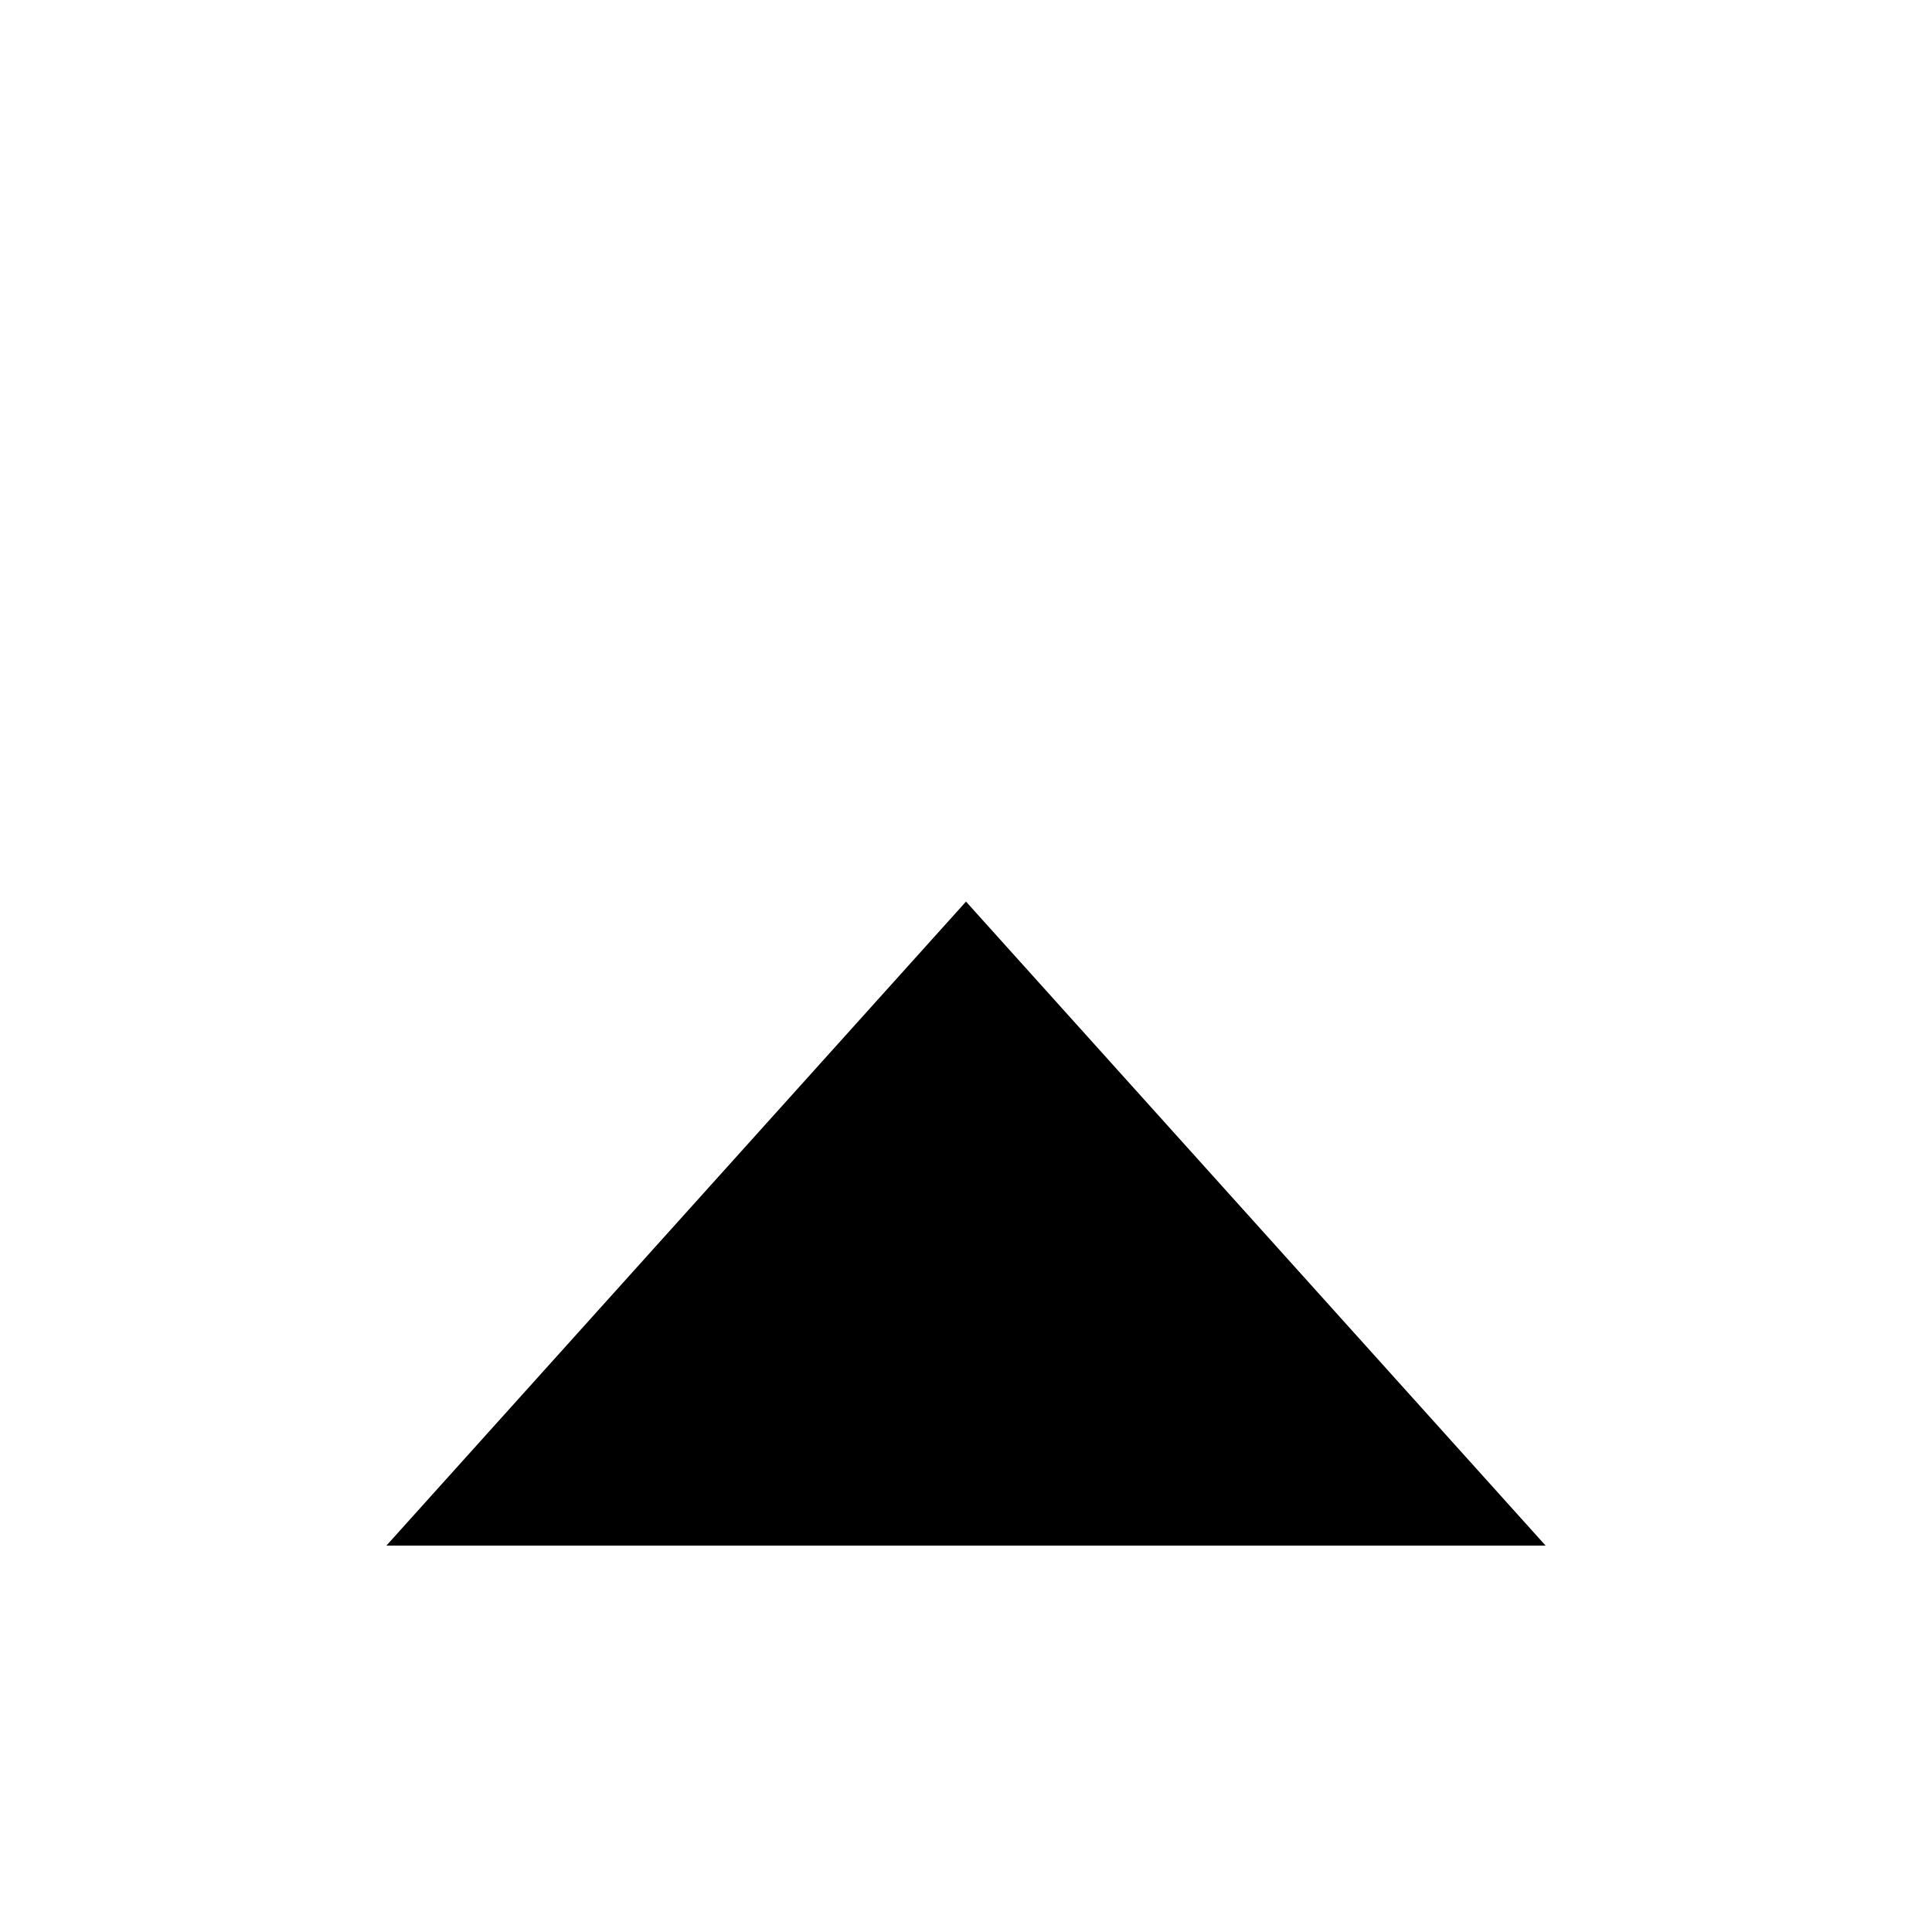
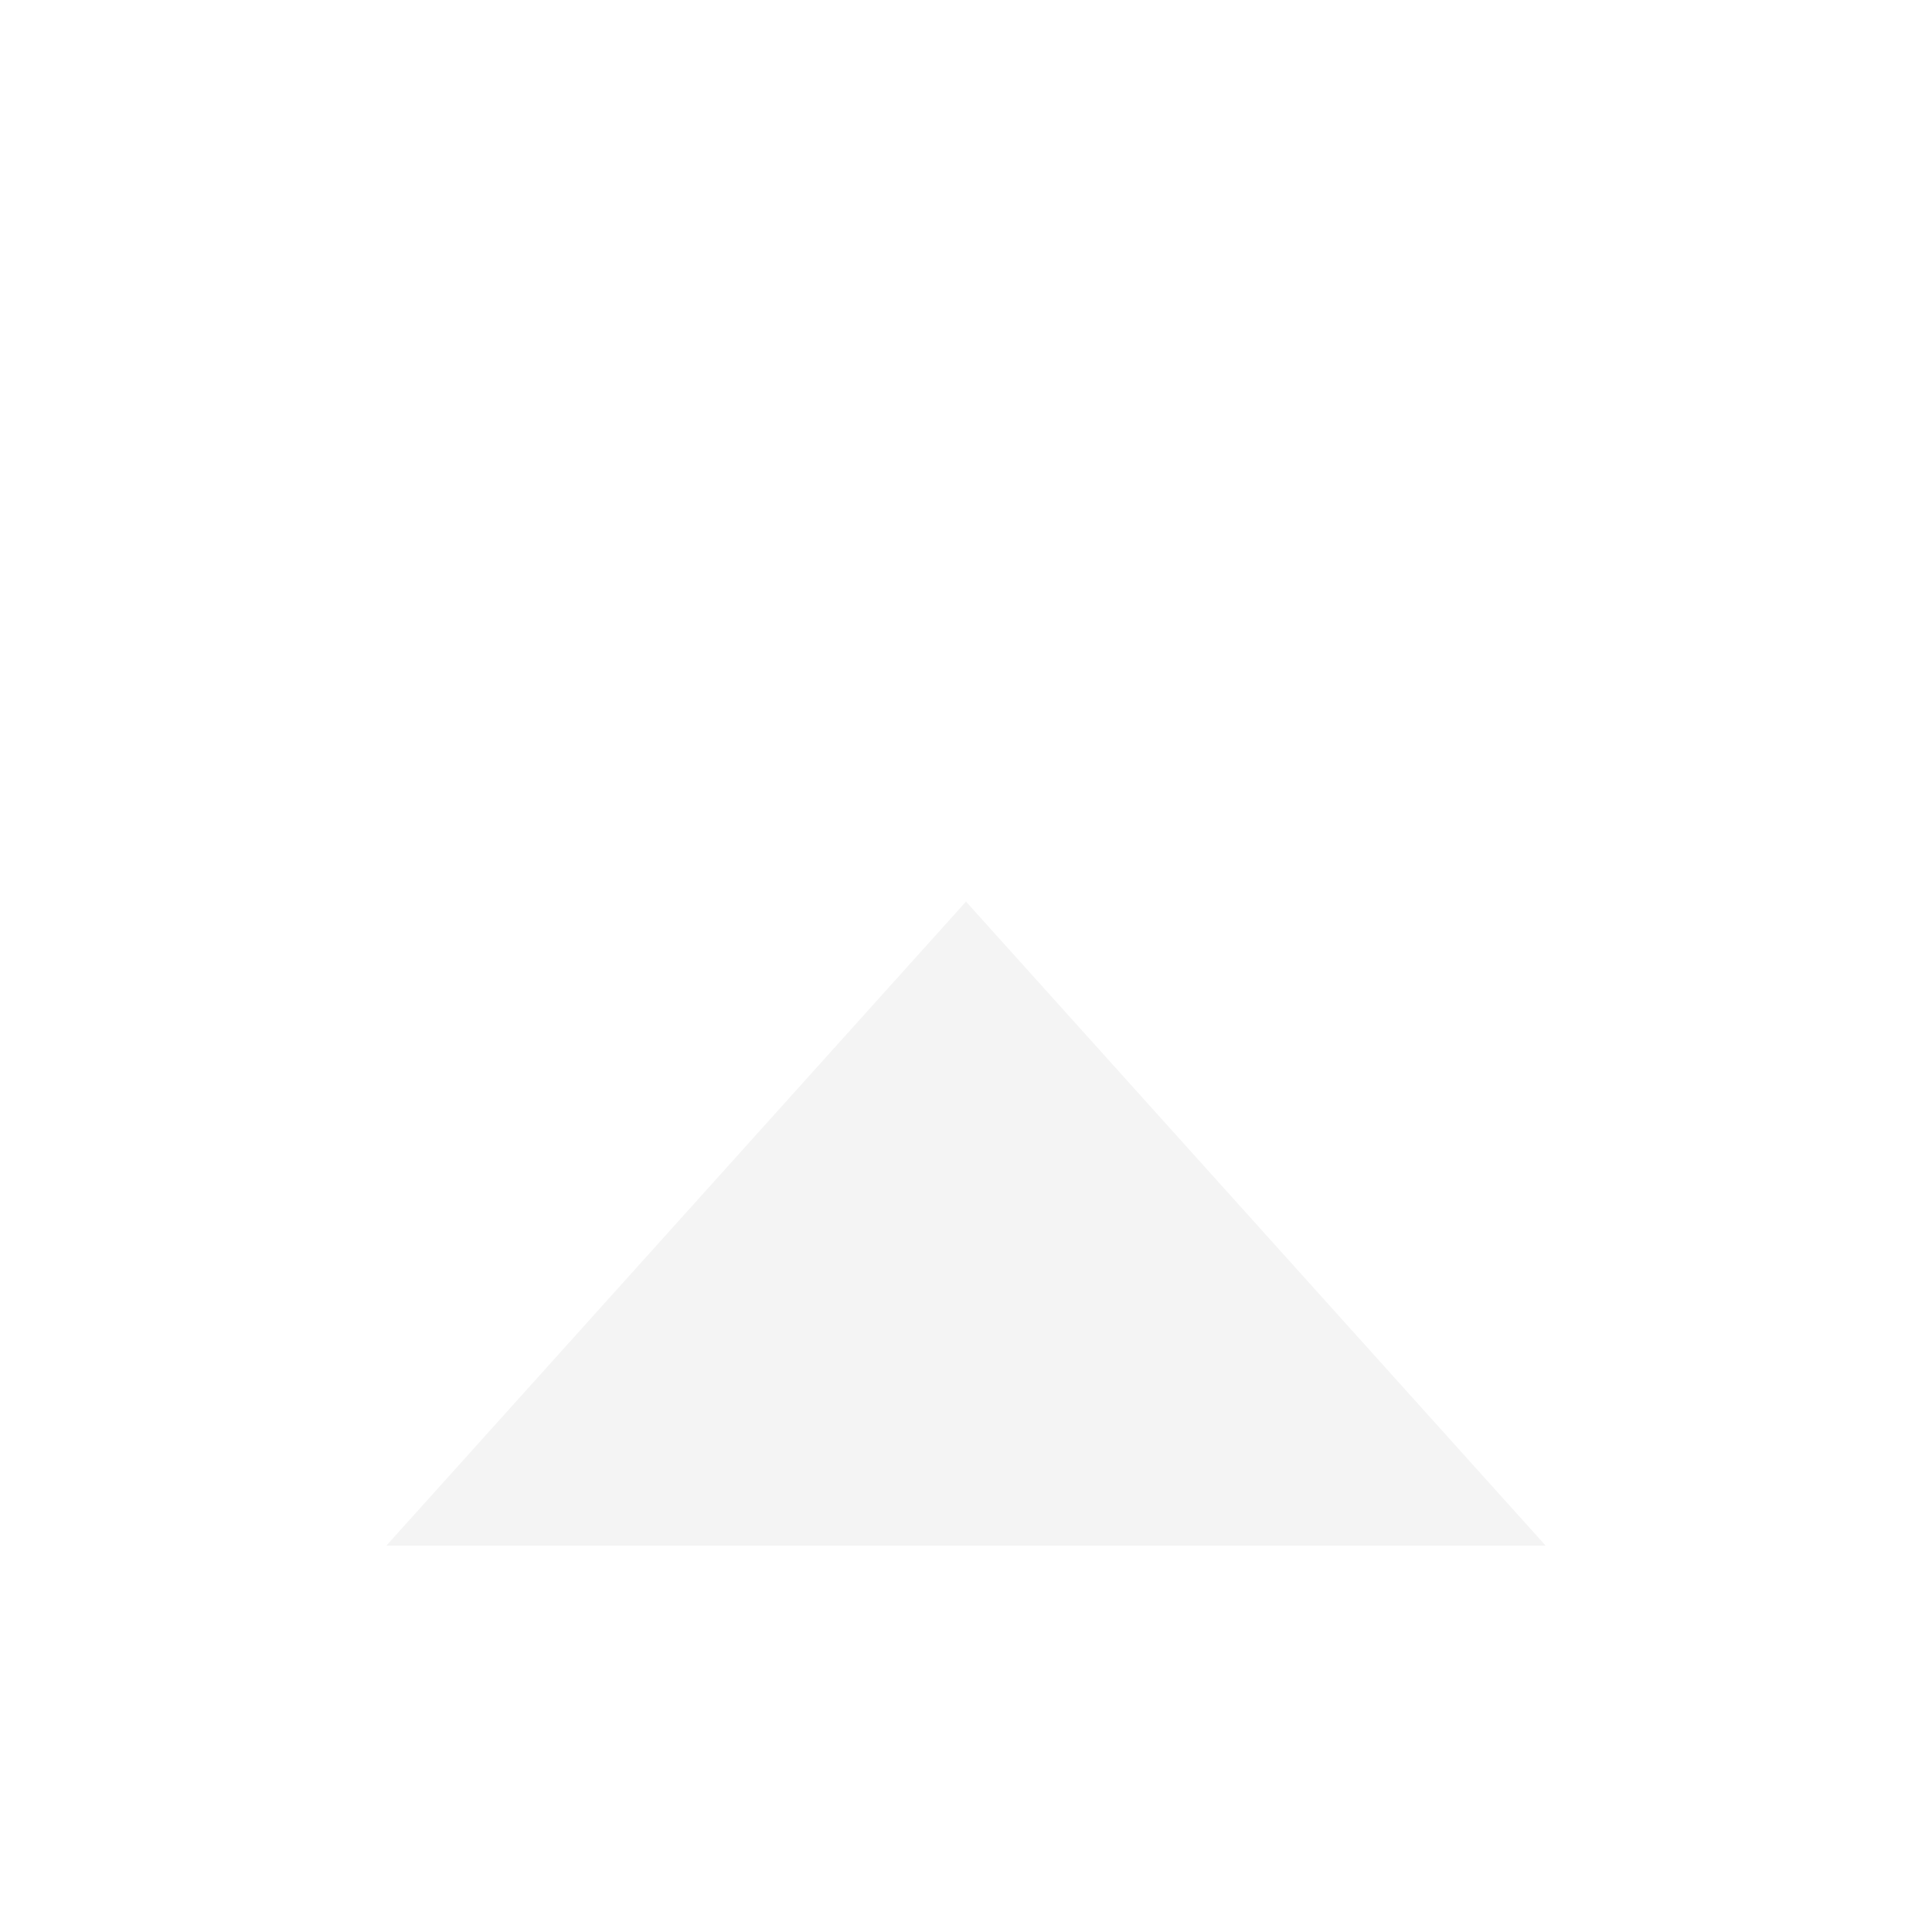
<svg xmlns="http://www.w3.org/2000/svg" version="1.1" width="150" height="150" viewBox="0 0 150 150" id="svg2">
-   <path d="m 75,70 45,50 -90,0 z" id="path2986" />
+   <path fill="#F4F4F4" d="m 75,70 45,50 -90,0 z" id="path2986" />
</svg>
